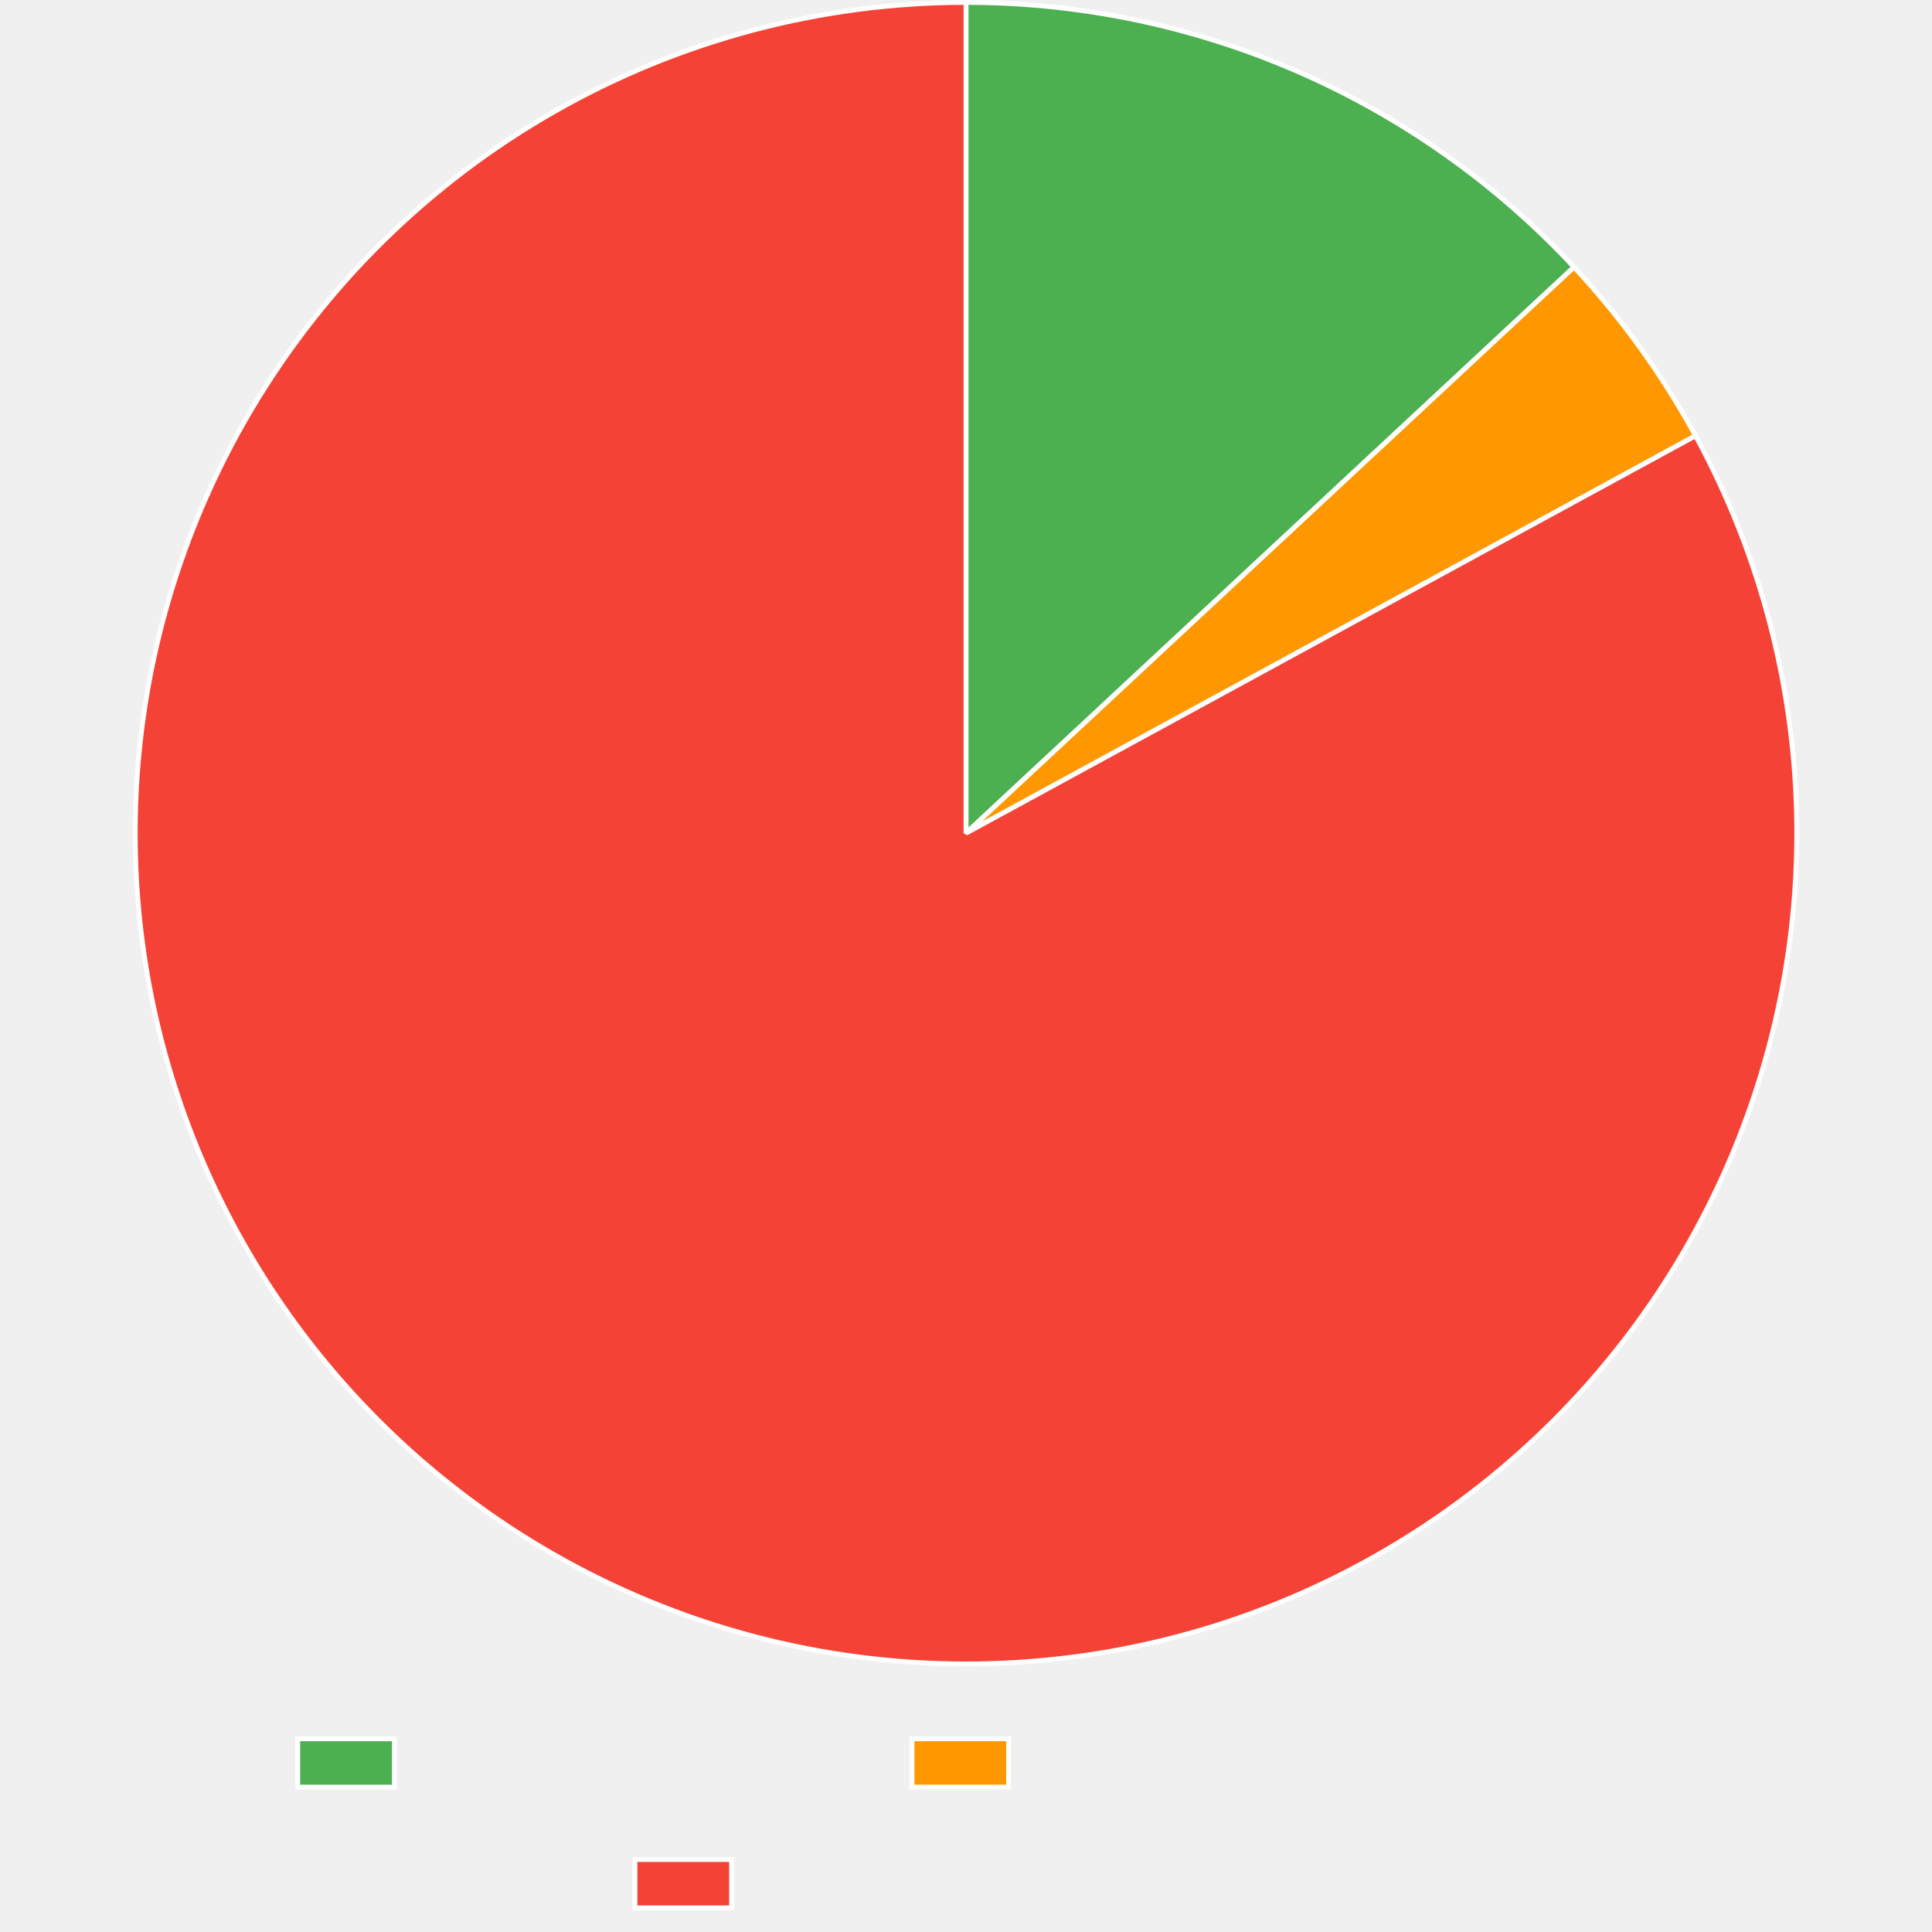
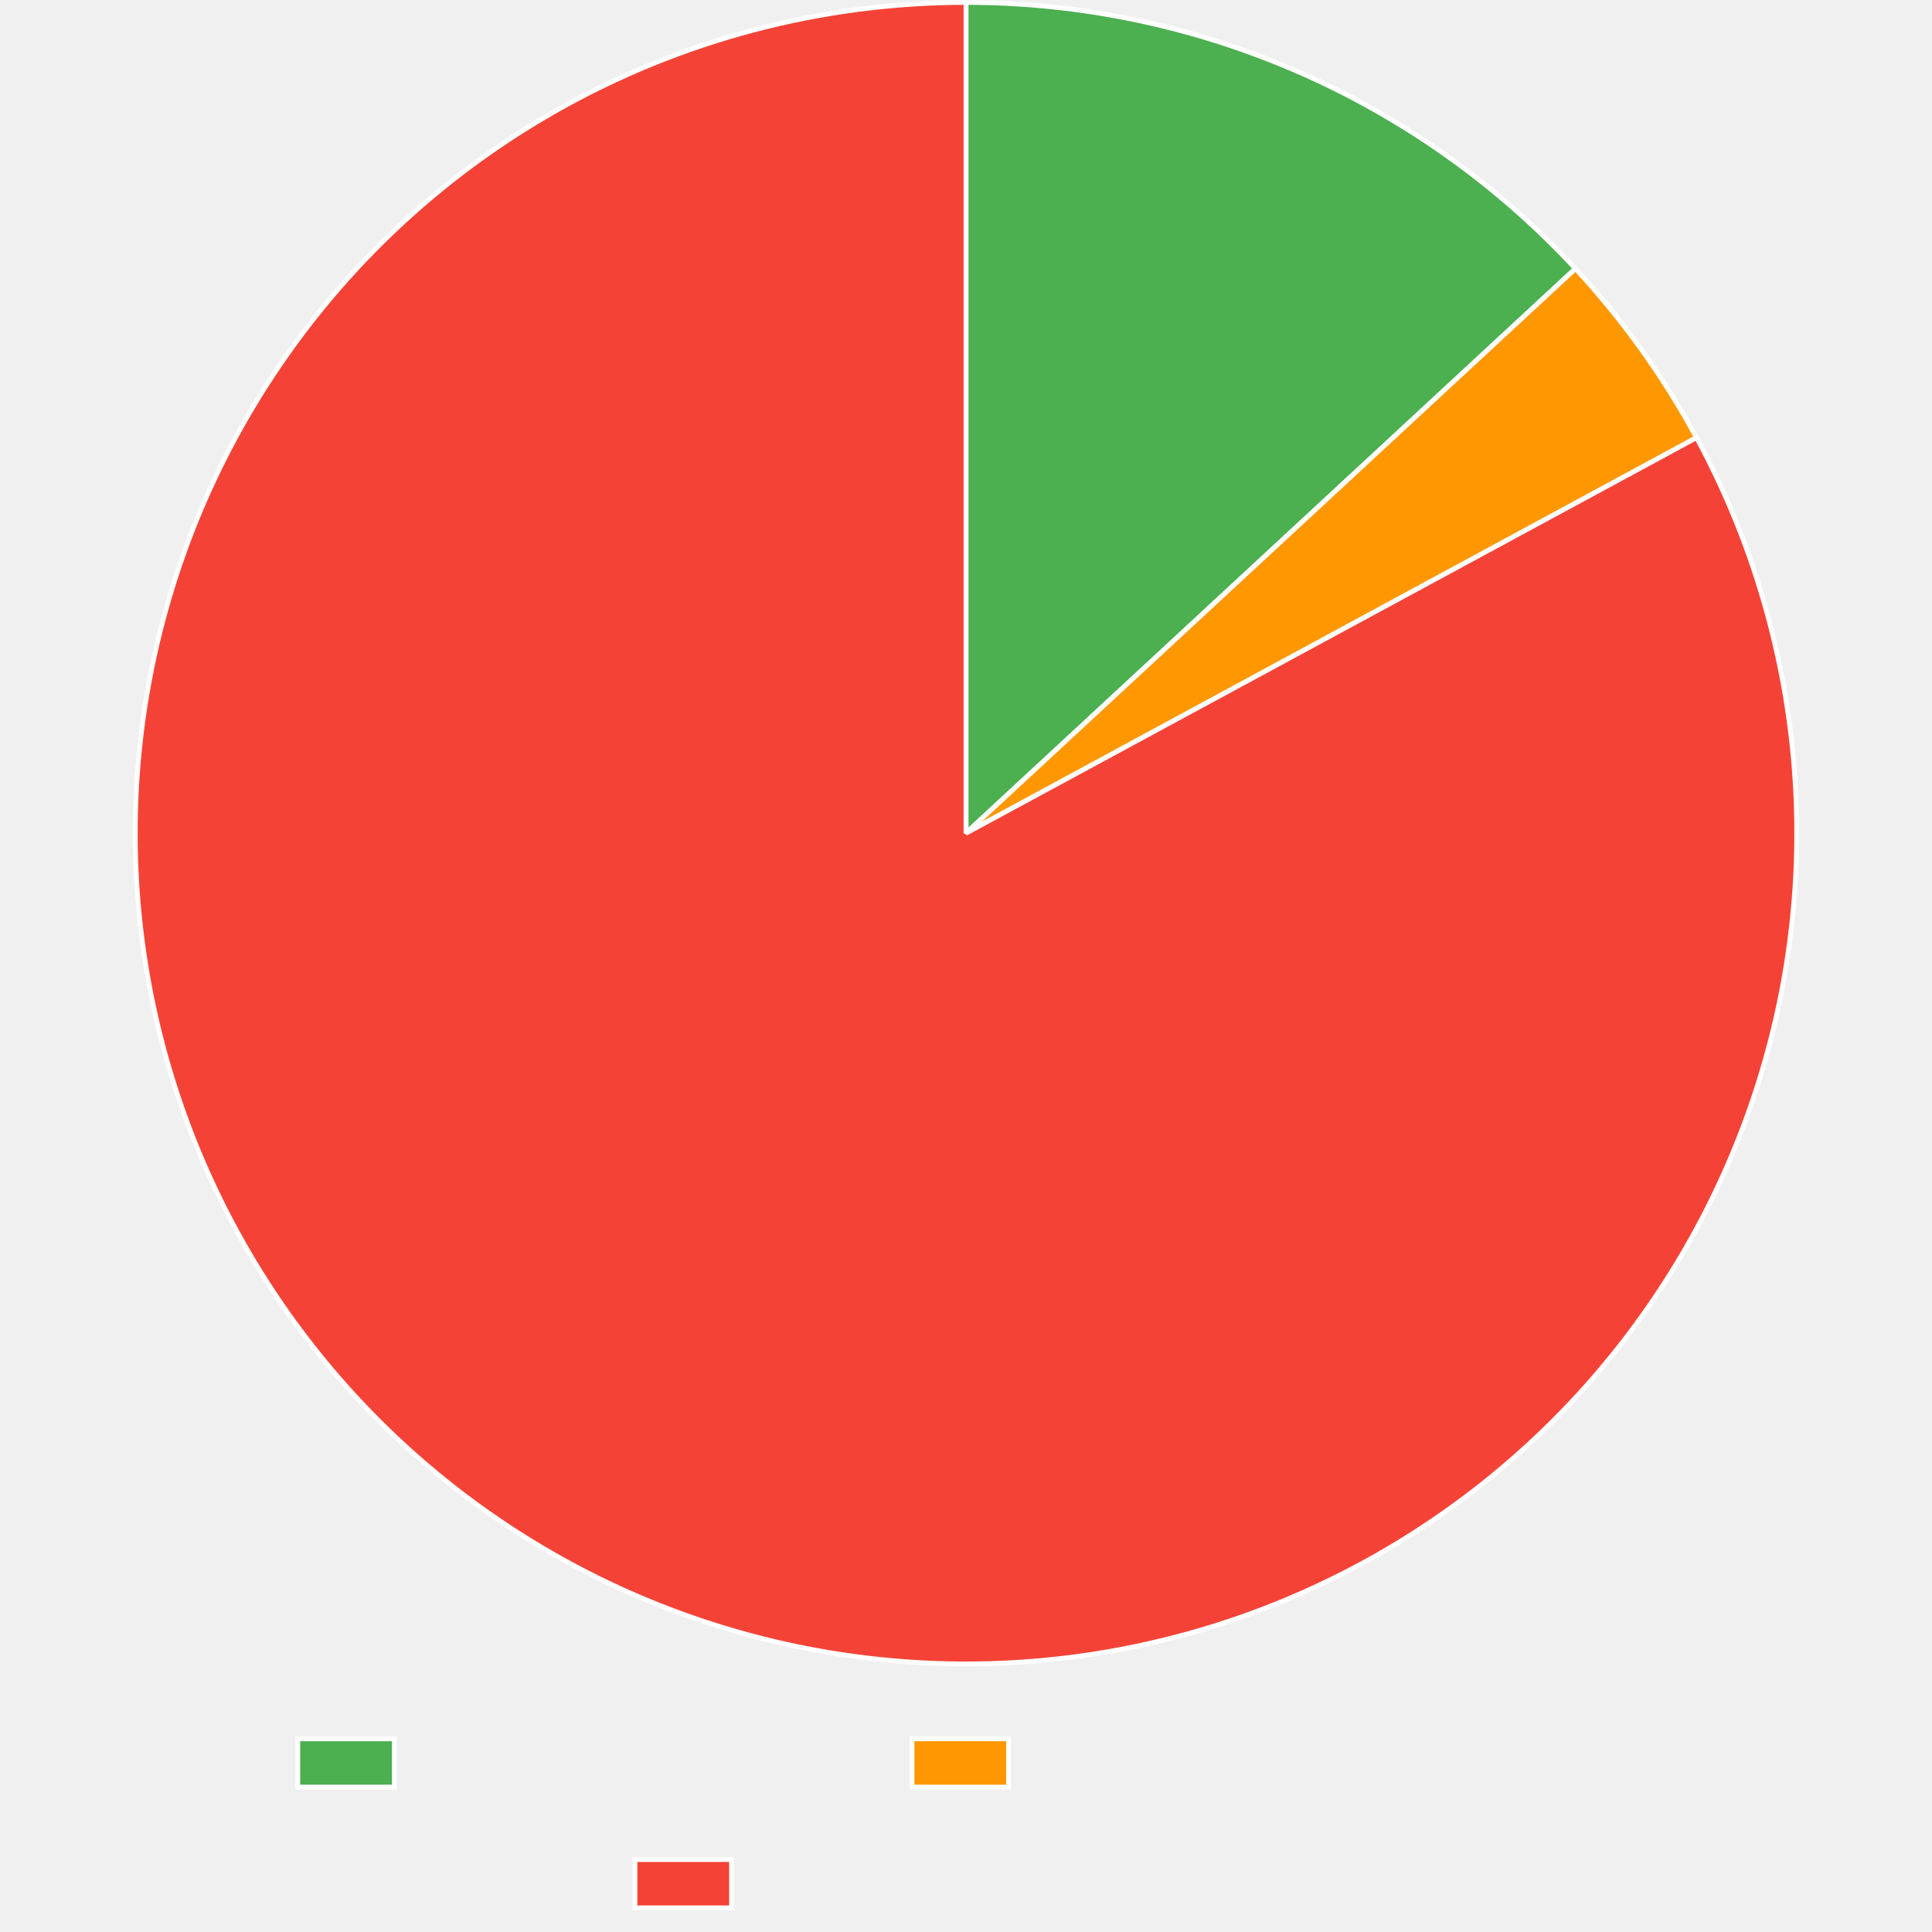
<svg xmlns="http://www.w3.org/2000/svg" width="800" height="800">
  <path fill="none" d="M0 0h800v800H0z" />
  <clipPath id="a">
    <path d="M0 690h800v110H0z" />
  </clipPath>
  <g clip-path="url(#a)">
    <path fill="#4caf50" d="M123.3 720h40v20h-40z" />
    <path fill="none" stroke="#fff" stroke-miterlimit="10" stroke-width="2" d="M123.3 720h40v20h-40z" />
    <path fill="#ff9800" d="M377.64 720h40v20h-40z" />
    <path fill="none" stroke="#fff" stroke-miterlimit="10" stroke-width="2" d="M377.64 720h40v20h-40z" />
    <path fill="#f44336" d="M262.92 770h40v20h-40z" />
    <path fill="none" stroke="#fff" stroke-miterlimit="10" stroke-width="2" d="M262.92 770h40v20h-40z" />
  </g>
-   <path fill="#4caf50" d="M400 1q4.414 0 8.826.113t8.82.34q4.407.226 8.808.566t8.79.791q4.391.452 8.768 1.017t8.74 1.242q4.36.676 8.703 1.465 4.343.788 8.664 1.688t8.617 1.91 8.565 2.13q4.27 1.12 8.508 2.35 4.24 1.229 8.445 2.566 4.206 1.338 8.377 2.783 4.17 1.445 8.302 2.997t8.223 3.208 8.137 3.419 8.047 3.626 7.952 3.832q3.95 1.967 7.85 4.034t7.745 4.234q3.845 2.167 7.633 4.432t7.517 4.626 7.396 4.817 7.27 5.006 7.139 5.19 7.003 5.372 6.864 5.55 6.718 5.724 6.57 5.894 6.416 6.061 6.259 6.224 6.097 6.382L400 345z" />
-   <path fill="none" stroke="#fff" stroke-linejoin="bevel" stroke-width="2" d="M400 1q4.414 0 8.826.113t8.82.34q4.407.226 8.808.566t8.79.791q4.391.452 8.768 1.017t8.74 1.242q4.36.676 8.703 1.465 4.343.788 8.664 1.688t8.617 1.91 8.565 2.13q4.27 1.12 8.508 2.35 4.24 1.229 8.445 2.566 4.206 1.338 8.377 2.783 4.17 1.445 8.302 2.997t8.223 3.208 8.137 3.419 8.047 3.626 7.952 3.832q3.95 1.967 7.85 4.034t7.745 4.234q3.845 2.167 7.633 4.432t7.517 4.626 7.396 4.817 7.27 5.006 7.139 5.19 7.003 5.372 6.864 5.55 6.718 5.724 6.57 5.894 6.416 6.061 6.259 6.224 6.097 6.382L400 345z" />
-   <path fill="#ff9800" d="M651.769 110.59q14.724 15.814 27.353 33.346 12.63 17.533 22.966 36.508L400 345z" />
-   <path fill="none" stroke="#fff" stroke-linejoin="bevel" stroke-width="2" d="M651.769 110.59q14.724 15.814 27.353 33.346 12.63 17.533 22.966 36.508L400 345l251.769-234.41Z" />
-   <path fill="#f44336" d="M702.088 180.444q4.04 7.416 7.71 15.02 3.671 7.606 6.965 15.382t6.2 15.704q2.909 7.929 5.424 15.99t4.632 16.237q2.116 8.175 3.83 16.444 1.712 8.27 3.018 16.612 1.305 8.344 2.199 16.74.894 8.398 1.375 16.83.481 8.43.548 16.875t-.28 16.882-1.11 16.848q-.76 8.41-1.934 16.773t-2.754 16.658q-1.582 8.295-3.57 16.503-1.986 8.207-4.374 16.308t-5.169 16.073q-2.782 7.974-5.952 15.8-3.17 7.828-6.72 15.49-3.55 7.663-7.471 15.141-3.922 7.48-8.206 14.757t-8.92 14.336q-4.636 7.058-9.613 13.88t-10.282 13.393-10.927 12.872-11.545 12.32-12.136 11.739-12.697 11.13-13.228 10.492-13.727 9.831-14.193 9.146-14.625 8.438q-4.884 2.661-9.853 5.163-4.968 2.501-10.015 4.84-5.046 2.34-10.166 4.516-5.12 2.175-10.306 4.183-5.188 2.01-10.437 3.849-5.25 1.84-10.556 3.509t-10.663 3.166q-5.357 1.496-10.76 2.819t-10.846 2.47-10.92 2.118q-5.477.97-10.983 1.764-5.506.793-11.034 1.408t-11.074 1.05-11.102.692-11.118.333-11.124-.028-11.117-.386-11.098-.746-11.069-1.105-11.027-1.461-10.974-1.818-10.91-2.171-10.833-2.523q-5.396-1.35-10.746-2.872-5.35-1.523-10.648-3.218t-10.539-3.56-10.417-3.9-10.287-4.234-10.144-4.564-9.99-4.89-9.828-5.21-9.654-5.526q-7.26-4.313-14.3-8.977-7.041-4.663-13.844-9.667t-13.351-10.335-12.829-10.978q-6.28-5.646-12.274-11.594-5.995-5.947-11.691-12.182t-11.079-12.741q-5.383-6.507-10.44-13.27-5.058-6.763-9.777-13.766-4.72-7.002-9.09-14.229t-8.38-14.657q-4.01-7.432-7.65-15.052-3.642-7.62-6.904-15.408-3.263-7.79-6.14-15.73-2.875-7.939-5.359-16.01t-4.567-16.255q-2.085-8.184-3.765-16.46-1.68-8.275-2.952-16.624t-2.133-16.749-1.31-16.833-.48-16.878q-.034-8.445.347-16.88.381-8.437 1.176-16.844t2-16.765 2.82-16.648q1.616-8.288 3.635-16.488 2.02-8.2 4.439-16.29t5.233-16.054 6.014-15.777 6.781-15.462 7.532-15.112 8.264-14.723q2.84-4.783 5.835-9.47 2.994-4.689 6.137-9.278 3.144-4.588 6.435-9.073t6.725-8.861 7.007-8.639q3.574-4.262 7.283-8.407t7.552-8.168q3.841-4.023 7.81-7.92 3.97-3.896 8.064-7.662t8.307-7.398 8.542-7.125 8.767-6.846 8.985-6.559q4.545-3.206 9.191-6.264t9.39-5.964q4.743-2.907 9.577-5.658 4.835-2.751 9.755-5.345t9.923-5.026q5.003-2.434 10.08-4.704 5.079-2.27 10.228-4.375t10.363-4.041q5.214-1.938 10.488-3.705 5.275-1.768 10.603-3.364 5.329-1.596 10.706-3.019 5.378-1.423 10.798-2.671 5.42-1.249 10.879-2.321t10.948-1.968 11.006-1.613q5.516-.718 11.052-1.257 5.537-.538 11.087-.898 5.551-.36 11.111-.54Q394.438 1 400 1v344z" />
-   <path fill="none" stroke="#fff" stroke-linejoin="bevel" stroke-width="2" d="M702.088 180.444q4.04 7.416 7.71 15.02 3.671 7.606 6.965 15.382t6.2 15.704q2.909 7.929 5.424 15.99t4.632 16.237q2.116 8.175 3.83 16.444 1.712 8.27 3.018 16.612 1.305 8.344 2.199 16.74.894 8.398 1.375 16.83.481 8.43.548 16.875t-.28 16.882-1.11 16.848q-.76 8.41-1.934 16.773t-2.754 16.658q-1.582 8.295-3.57 16.503-1.986 8.207-4.374 16.308t-5.169 16.073q-2.782 7.974-5.952 15.8-3.17 7.828-6.72 15.49-3.55 7.663-7.471 15.141-3.922 7.48-8.206 14.757t-8.92 14.336q-4.636 7.058-9.613 13.88t-10.282 13.393-10.927 12.872-11.545 12.32-12.136 11.739-12.697 11.13-13.228 10.492-13.727 9.831-14.193 9.146-14.625 8.438q-4.884 2.661-9.853 5.163-4.968 2.501-10.015 4.84-5.046 2.34-10.166 4.516-5.12 2.175-10.306 4.183-5.188 2.01-10.437 3.849-5.25 1.84-10.556 3.509t-10.663 3.166q-5.357 1.496-10.76 2.819t-10.846 2.47-10.92 2.118q-5.477.97-10.983 1.764-5.506.793-11.034 1.408t-11.074 1.05-11.102.692-11.118.333-11.124-.028-11.117-.386-11.098-.746-11.069-1.105-11.027-1.461-10.974-1.818-10.91-2.171-10.833-2.523q-5.396-1.35-10.746-2.872-5.35-1.523-10.648-3.218t-10.539-3.56-10.417-3.9-10.287-4.234-10.144-4.564-9.99-4.89-9.828-5.21-9.654-5.526q-7.26-4.313-14.3-8.977-7.041-4.663-13.844-9.667t-13.351-10.335-12.829-10.978q-6.28-5.646-12.274-11.594-5.995-5.947-11.691-12.182t-11.079-12.741q-5.383-6.507-10.44-13.27-5.058-6.763-9.777-13.766-4.72-7.002-9.09-14.229t-8.38-14.657q-4.01-7.432-7.65-15.052-3.642-7.62-6.904-15.408-3.263-7.79-6.14-15.73-2.875-7.939-5.359-16.01t-4.567-16.255q-2.085-8.184-3.765-16.46-1.68-8.275-2.952-16.624t-2.133-16.749-1.31-16.833-.48-16.878q-.034-8.445.347-16.88.381-8.437 1.176-16.844t2-16.765 2.82-16.648q1.616-8.288 3.635-16.488 2.02-8.2 4.439-16.29t5.233-16.054 6.014-15.777 6.781-15.462 7.532-15.112 8.264-14.723q2.84-4.783 5.835-9.47 2.994-4.689 6.137-9.278 3.144-4.588 6.435-9.073t6.725-8.861 7.007-8.639q3.574-4.262 7.283-8.407t7.552-8.168q3.841-4.023 7.81-7.92 3.97-3.896 8.064-7.662t8.307-7.398 8.542-7.125 8.767-6.846 8.985-6.559q4.545-3.206 9.191-6.264t9.39-5.964q4.743-2.907 9.577-5.658 4.835-2.751 9.755-5.345t9.923-5.026q5.003-2.434 10.08-4.704 5.079-2.27 10.228-4.375t10.363-4.041q5.214-1.938 10.488-3.705 5.275-1.768 10.603-3.364 5.329-1.596 10.706-3.019 5.378-1.423 10.798-2.671 5.42-1.249 10.879-2.321t10.948-1.968 11.006-1.613q5.516-.718 11.052-1.257 5.537-.538 11.087-.898 5.551-.36 11.111-.54Q394.438 1 400 1v344l302.088-164.556Z" />
+   <path fill="#4caf50" d="M400 1q4.427 0 8.853.114t8.847.342 8.835.569 8.818.796 8.794 1.024 8.765 1.249 8.73 1.474 8.69 1.698 8.642 1.922q4.31 1.016 8.59 2.143 4.282 1.127 8.533 2.364t8.468 2.582 8.4 2.8 8.324 3.015q4.143 1.56 8.245 3.228 4.1 1.667 8.158 3.439t8.067 3.648q4.01 1.876 7.97 3.854t7.87 4.058 7.761 4.26 7.65 4.457 7.532 4.653 7.41 4.846 7.283 5.034 7.151 5.22 7.014 5.403 6.873 5.581T627 86.53t6.577 5.927 6.422 6.095q3.171 3.088 6.262 6.258 3.092 3.17 6.1 6.417L400 345z" />
+   <path fill="none" stroke="#fff" stroke-linejoin="bevel" stroke-width="2" d="M400 1q4.427 0 8.853.114t8.847.342 8.835.569 8.818.796 8.794 1.024 8.765 1.249 8.73 1.474 8.69 1.698 8.642 1.922q4.31 1.016 8.59 2.143 4.282 1.127 8.533 2.364t8.468 2.582 8.4 2.8 8.324 3.015q4.143 1.56 8.245 3.228 4.1 1.667 8.158 3.439t8.067 3.648q4.01 1.876 7.97 3.854t7.87 4.058 7.761 4.26 7.65 4.457 7.532 4.653 7.41 4.846 7.283 5.034 7.151 5.22 7.014 5.403 6.873 5.581T627 86.53t6.577 5.927 6.422 6.095q3.171 3.088 6.262 6.258 3.092 3.17 6.1 6.417L400 345z" />
+   <path fill="#ff9800" d="M652.361 111.227q14.684 15.851 27.27 33.416 12.584 17.564 22.872 36.566L400 345z" />
+   <path fill="none" stroke="#fff" stroke-linejoin="bevel" stroke-width="2" d="M652.361 111.227q14.684 15.851 27.27 33.416 12.584 17.564 22.872 36.566L400 345l252.361-233.773Z" />
+   <path fill="#f44336" d="M702.504 181.209q4.02 7.426 7.672 15.04 3.652 7.615 6.925 15.399 3.274 7.784 6.162 15.72t5.382 16.003 4.591 16.249 3.788 16.454 2.976 16.62 2.157 16.746 1.333 16.831.505 16.877-.324 16.881-1.151 16.845-1.977 16.769-2.797 16.65q-1.602 8.292-3.61 16.495-2.008 8.202-4.416 16.296-2.408 8.095-5.21 16.06-2.802 7.967-5.991 15.786-3.19 7.82-6.76 15.473t-7.51 15.122q-3.94 7.469-8.243 14.735-4.302 7.267-8.956 14.314t-9.648 13.856-10.316 13.367-10.959 12.844-11.576 12.29-12.166 11.709-12.725 11.097-13.255 10.46q-6.756 5.066-13.752 9.796t-14.216 9.11-14.646 8.4q-4.885 2.646-9.854 5.132t-10.014 4.81-10.165 4.485q-5.118 2.16-10.304 4.154-5.185 1.994-10.433 3.82-5.247 1.825-10.55 3.48-5.304 1.654-10.658 3.137t-10.753 2.792q-5.4 1.31-10.838 2.443-5.439 1.135-10.912 2.092-5.472.958-10.973 1.739-5.5.78-11.023 1.383t-11.062 1.027q-5.54.424-11.09.669t-11.106.31-11.11-.048-11.102-.407-11.084-.766-11.053-1.123-11.01-1.48-10.958-1.833-10.893-2.187-10.816-2.538-10.729-2.885-10.63-3.23q-5.288-1.702-10.52-3.573-5.23-1.871-10.399-3.91t-10.267-4.244q-5.1-2.204-10.125-4.573-5.026-2.368-9.973-4.897-4.946-2.53-9.808-5.217-4.863-2.688-9.636-5.531-7.255-4.322-14.289-8.995t-13.83-9.685-13.339-10.352-12.814-10.994-12.26-11.61-11.676-12.197-11.062-12.755-10.424-13.283-9.76-13.778-9.07-14.24q-4.362-7.232-8.362-14.669-4.001-7.436-7.632-15.06t-6.884-15.418-6.12-15.737q-2.865-7.943-5.339-16.017-2.473-8.075-4.547-16.261t-3.743-16.464-2.932-16.628-2.112-16.752-1.287-16.835-.46-16.878.37-16.88q.39-8.436 1.196-16.842.805-8.407 2.022-16.763t2.841-16.644 3.655-16.484 4.46-16.284 5.253-16.047q2.824-7.959 6.034-15.77 3.21-7.81 6.8-15.453 3.59-7.644 7.552-15.102 3.96-7.459 8.282-14.713 2.844-4.773 5.84-9.452t6.141-9.258 6.438-9.055 6.726-8.842 7.008-8.62q3.574-4.255 7.283-8.39 3.71-4.137 7.55-8.15 3.841-4.015 7.81-7.903t8.06-7.646q4.093-3.757 8.304-7.381t8.537-7.11q4.326-3.486 8.763-6.83 4.436-3.344 8.978-6.543t9.185-6.25q4.643-3.052 9.382-5.951 4.74-2.9 9.57-5.644t9.746-5.333q4.916-2.587 9.914-5.015t10.07-4.692 10.217-4.364 10.352-4.033 10.477-3.695 10.592-3.356 10.693-3.012 10.786-2.665 10.866-2.315 10.935-1.963q5.483-.894 10.993-1.61 5.51-.715 11.039-1.252 5.53-.538 11.074-.897 5.544-.358 11.097-.538Q394.444 1 400 1v344z" />
+   <path fill="none" stroke="#fff" stroke-linejoin="bevel" stroke-width="2" d="M702.504 181.209q4.02 7.426 7.672 15.04 3.652 7.615 6.925 15.399 3.274 7.784 6.162 15.72t5.382 16.003 4.591 16.249 3.788 16.454 2.976 16.62 2.157 16.746 1.333 16.831.505 16.877-.324 16.881-1.151 16.845-1.977 16.769-2.797 16.65q-1.602 8.292-3.61 16.495-2.008 8.202-4.416 16.296-2.408 8.095-5.21 16.06-2.802 7.967-5.991 15.786-3.19 7.82-6.76 15.473t-7.51 15.122q-3.94 7.469-8.243 14.735-4.302 7.267-8.956 14.314t-9.648 13.856-10.316 13.367-10.959 12.844-11.576 12.29-12.166 11.709-12.725 11.097-13.255 10.46q-6.756 5.066-13.752 9.796t-14.216 9.11-14.646 8.4q-4.885 2.646-9.854 5.132t-10.014 4.81-10.165 4.485q-5.118 2.16-10.304 4.154-5.185 1.994-10.433 3.82-5.247 1.825-10.55 3.48-5.304 1.654-10.658 3.137t-10.753 2.792q-5.4 1.31-10.838 2.443-5.439 1.135-10.912 2.092-5.472.958-10.973 1.739-5.5.78-11.023 1.383t-11.062 1.027q-5.54.424-11.09.669t-11.106.31-11.11-.048-11.102-.407-11.084-.766-11.053-1.123-11.01-1.48-10.958-1.833-10.893-2.187-10.816-2.538-10.729-2.885-10.63-3.23q-5.288-1.702-10.52-3.573-5.23-1.871-10.399-3.91t-10.267-4.244q-5.1-2.204-10.125-4.573-5.026-2.368-9.973-4.897-4.946-2.53-9.808-5.217-4.863-2.688-9.636-5.531-7.255-4.322-14.289-8.995t-13.83-9.685-13.339-10.352-12.814-10.994-12.26-11.61-11.676-12.197-11.062-12.755-10.424-13.283-9.76-13.778-9.07-14.24q-4.362-7.232-8.362-14.669-4.001-7.436-7.632-15.06t-6.884-15.418-6.12-15.737q-2.865-7.943-5.339-16.017-2.473-8.075-4.547-16.261t-3.743-16.464-2.932-16.628-2.112-16.752-1.287-16.835-.46-16.878.37-16.88q.39-8.436 1.196-16.842.805-8.407 2.022-16.763t2.841-16.644 3.655-16.484 4.46-16.284 5.253-16.047q2.824-7.959 6.034-15.77 3.21-7.81 6.8-15.453 3.59-7.644 7.552-15.102 3.96-7.459 8.282-14.713 2.844-4.773 5.84-9.452t6.141-9.258 6.438-9.055 6.726-8.842 7.008-8.62q3.574-4.255 7.283-8.39 3.71-4.137 7.55-8.15 3.841-4.015 7.81-7.903t8.06-7.646q4.093-3.757 8.304-7.381t8.537-7.11q4.326-3.486 8.763-6.83 4.436-3.344 8.978-6.543t9.185-6.25q4.643-3.052 9.382-5.951 4.74-2.9 9.57-5.644t9.746-5.333q4.916-2.587 9.914-5.015t10.07-4.692 10.217-4.364 10.352-4.033 10.477-3.695 10.592-3.356 10.693-3.012 10.786-2.665 10.866-2.315 10.935-1.963q5.483-.894 10.993-1.61 5.51-.715 11.039-1.252 5.53-.538 11.074-.897 5.544-.358 11.097-.538Q394.444 1 400 1v344l302.504-163.791Z" />
</svg>
